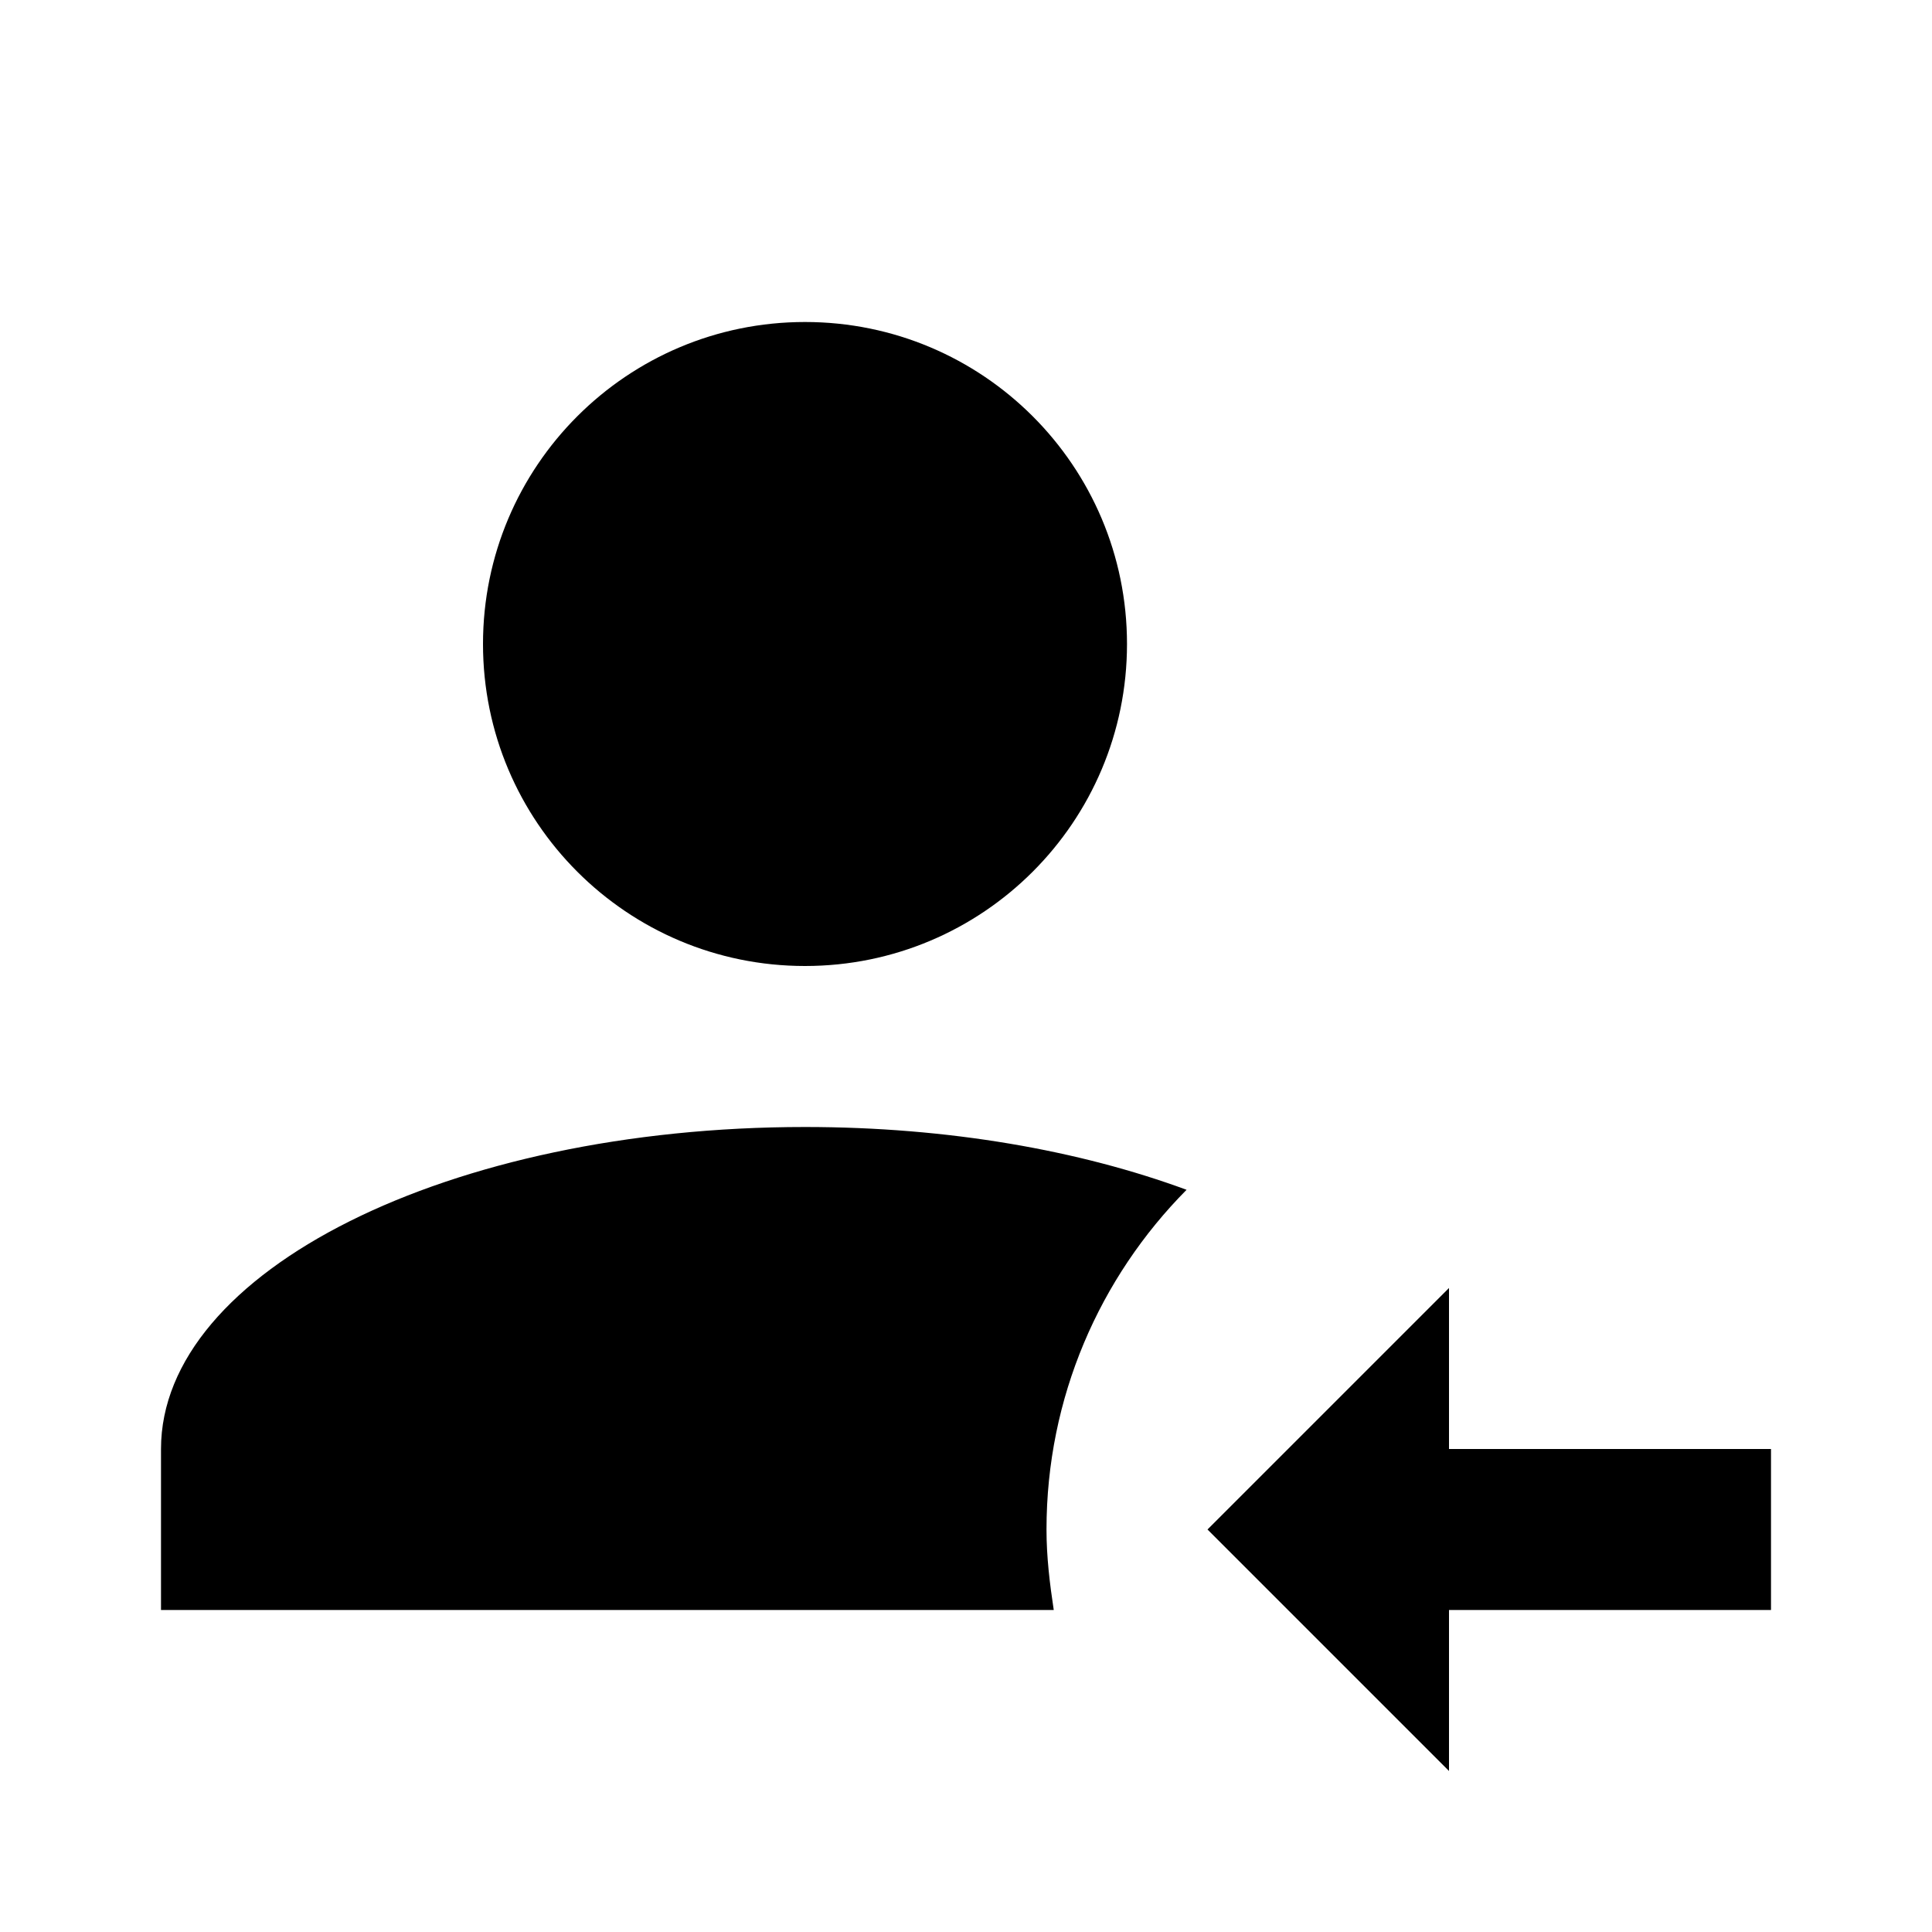
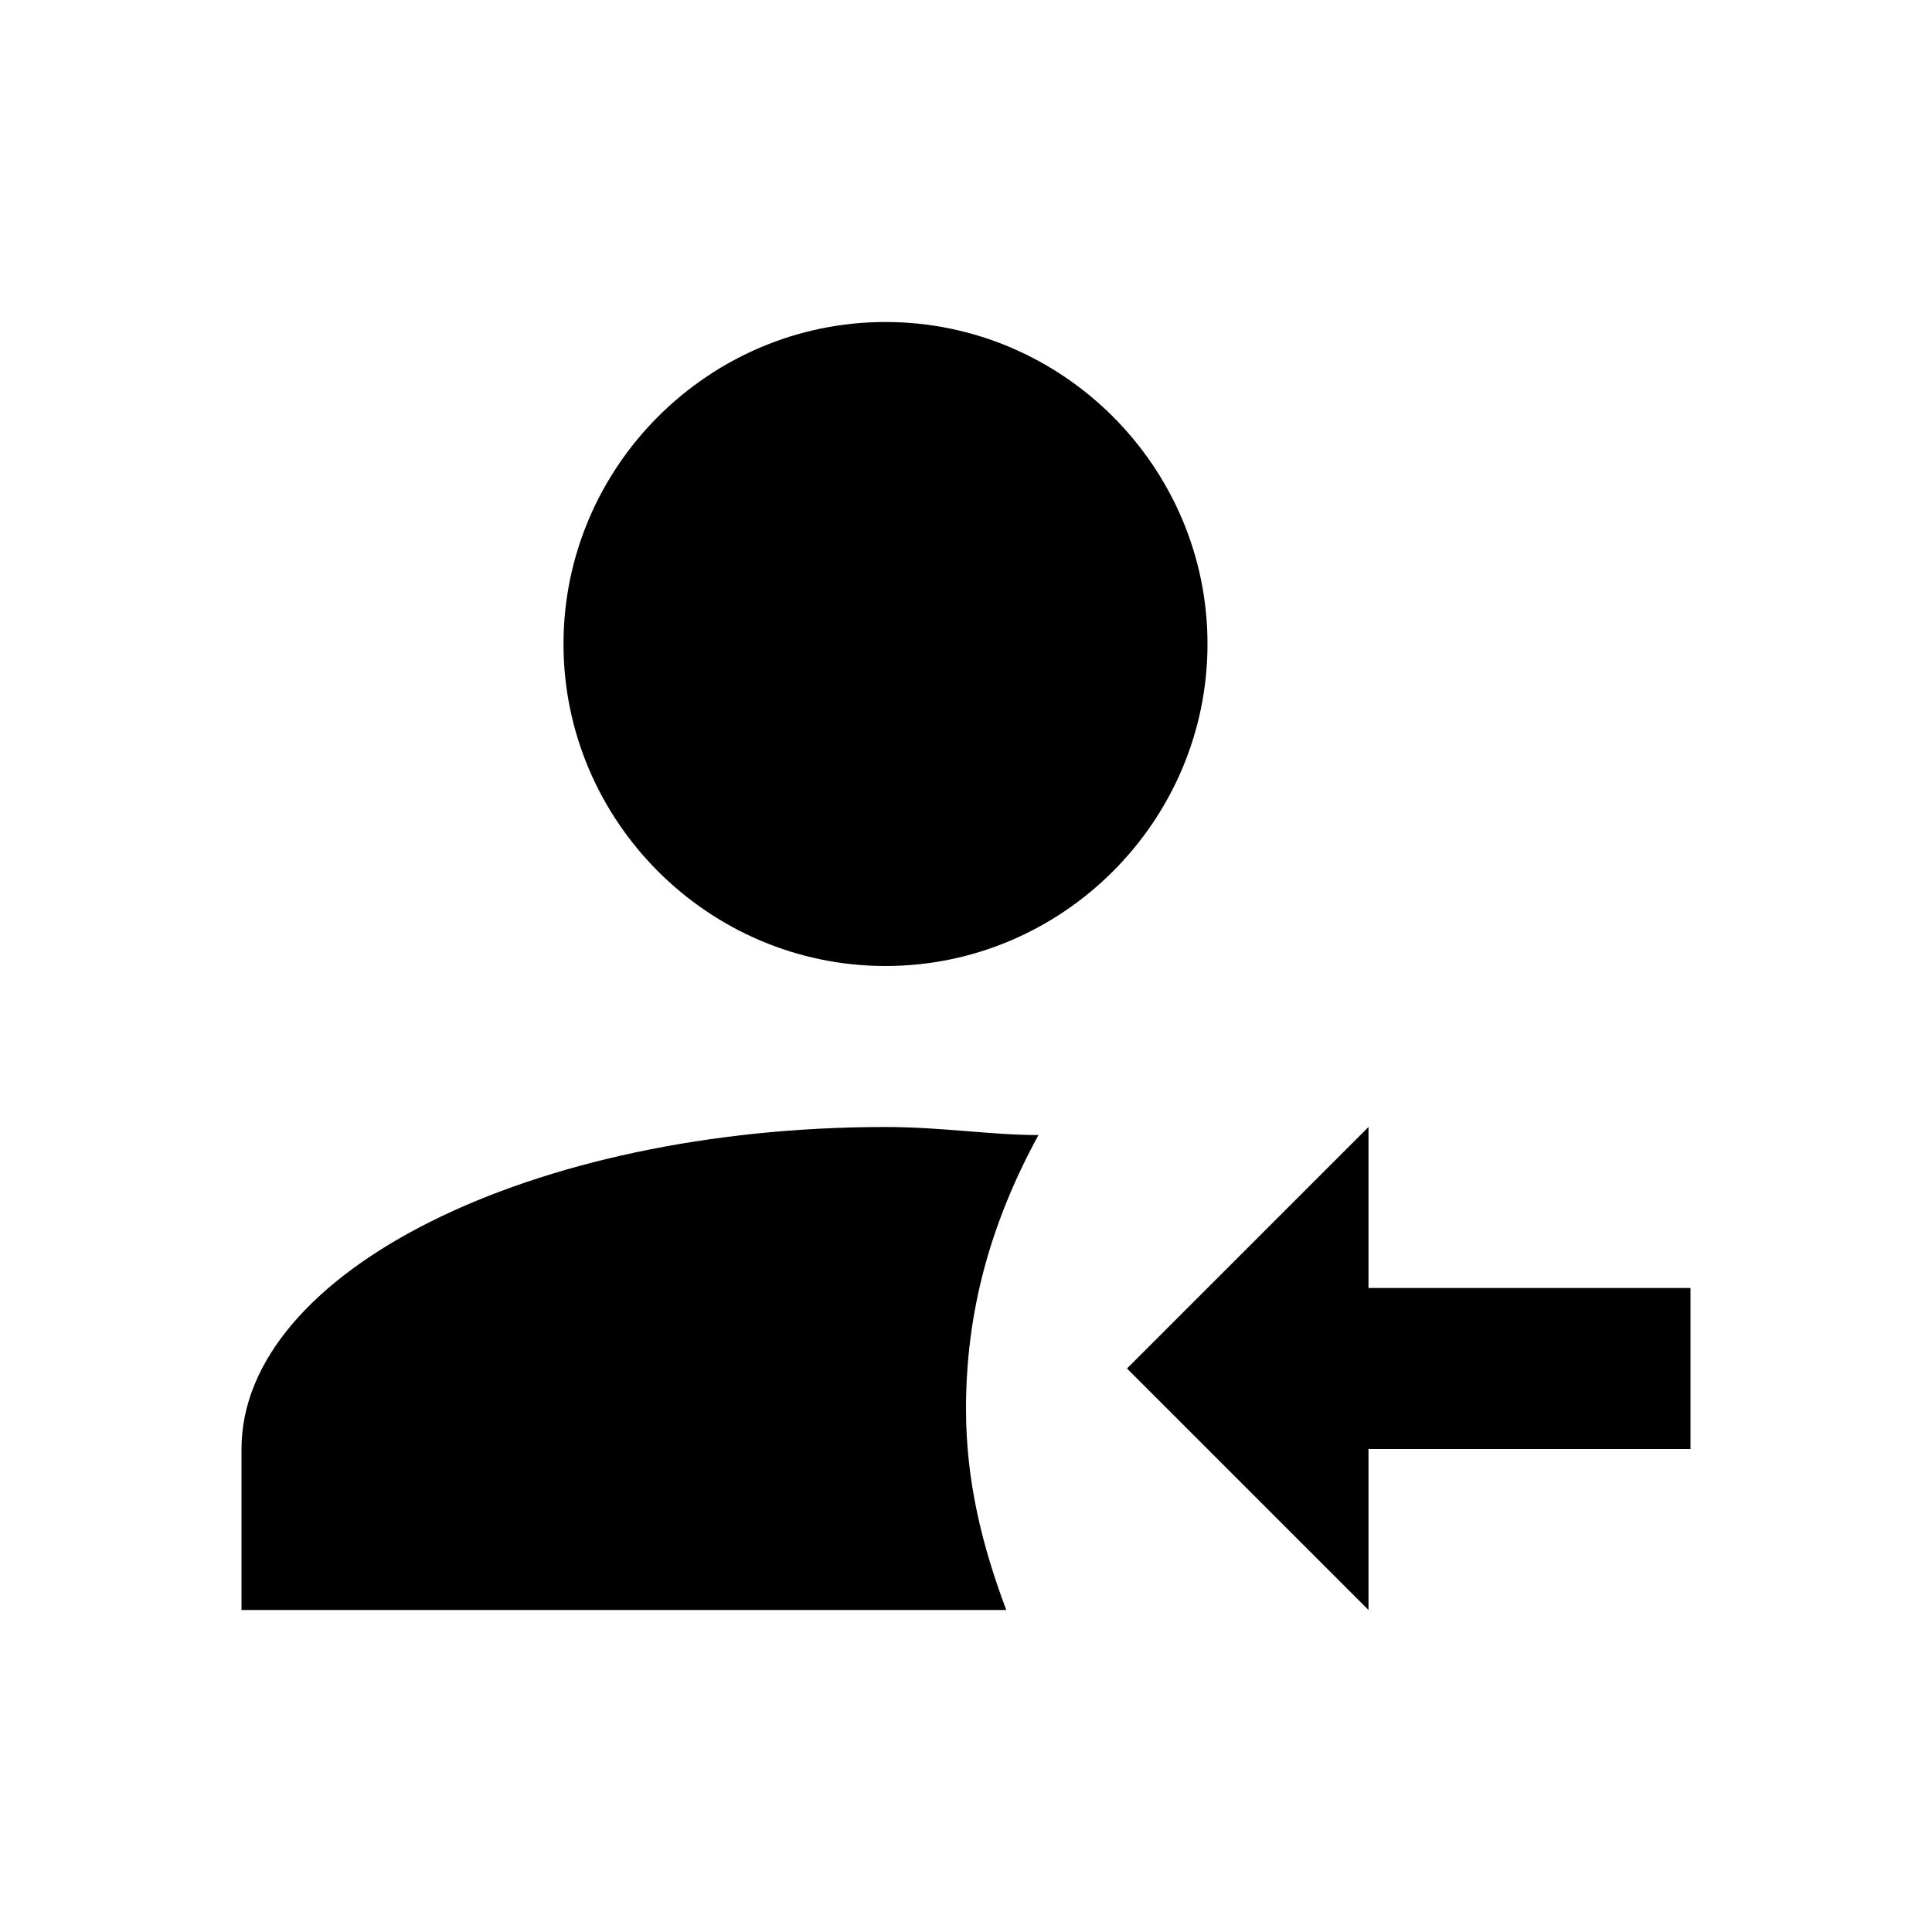
<svg xmlns="http://www.w3.org/2000/svg" version="1.1" id="mdi-account-arrow-left" width="24" height="24" viewBox="0 0 24 24">
-   <path d="M6 8C6 5.79 7.79 4 10 4S14 5.79 14 8 12.21 12 10 12 6 10.21 6 8M10 14C5.58 14 2 15.79 2 18V20H13.09C13.04 19.67 13 19.34 13 19C13 17.36 13.66 15.87 14.74 14.78C13.41 14.29 11.78 14 10 14M18 18V16L15 19L18 22V20H22V18H18Z" />
+   <path d="M17 18H21V16H17V14L14 17L17 20V18M11 4C8.8 4 7 5.8 7 8S8.8 12 11 12 15 10.2 15 8 13.2 4 11 4M11 14C6.6 14 3 15.8 3 18V20H12.5C12.2 19.2 12 18.4 12 17.5C12 16.3 12.3 15.2 12.9 14.1C12.3 14.1 11.7 14 11 14" />
</svg>
